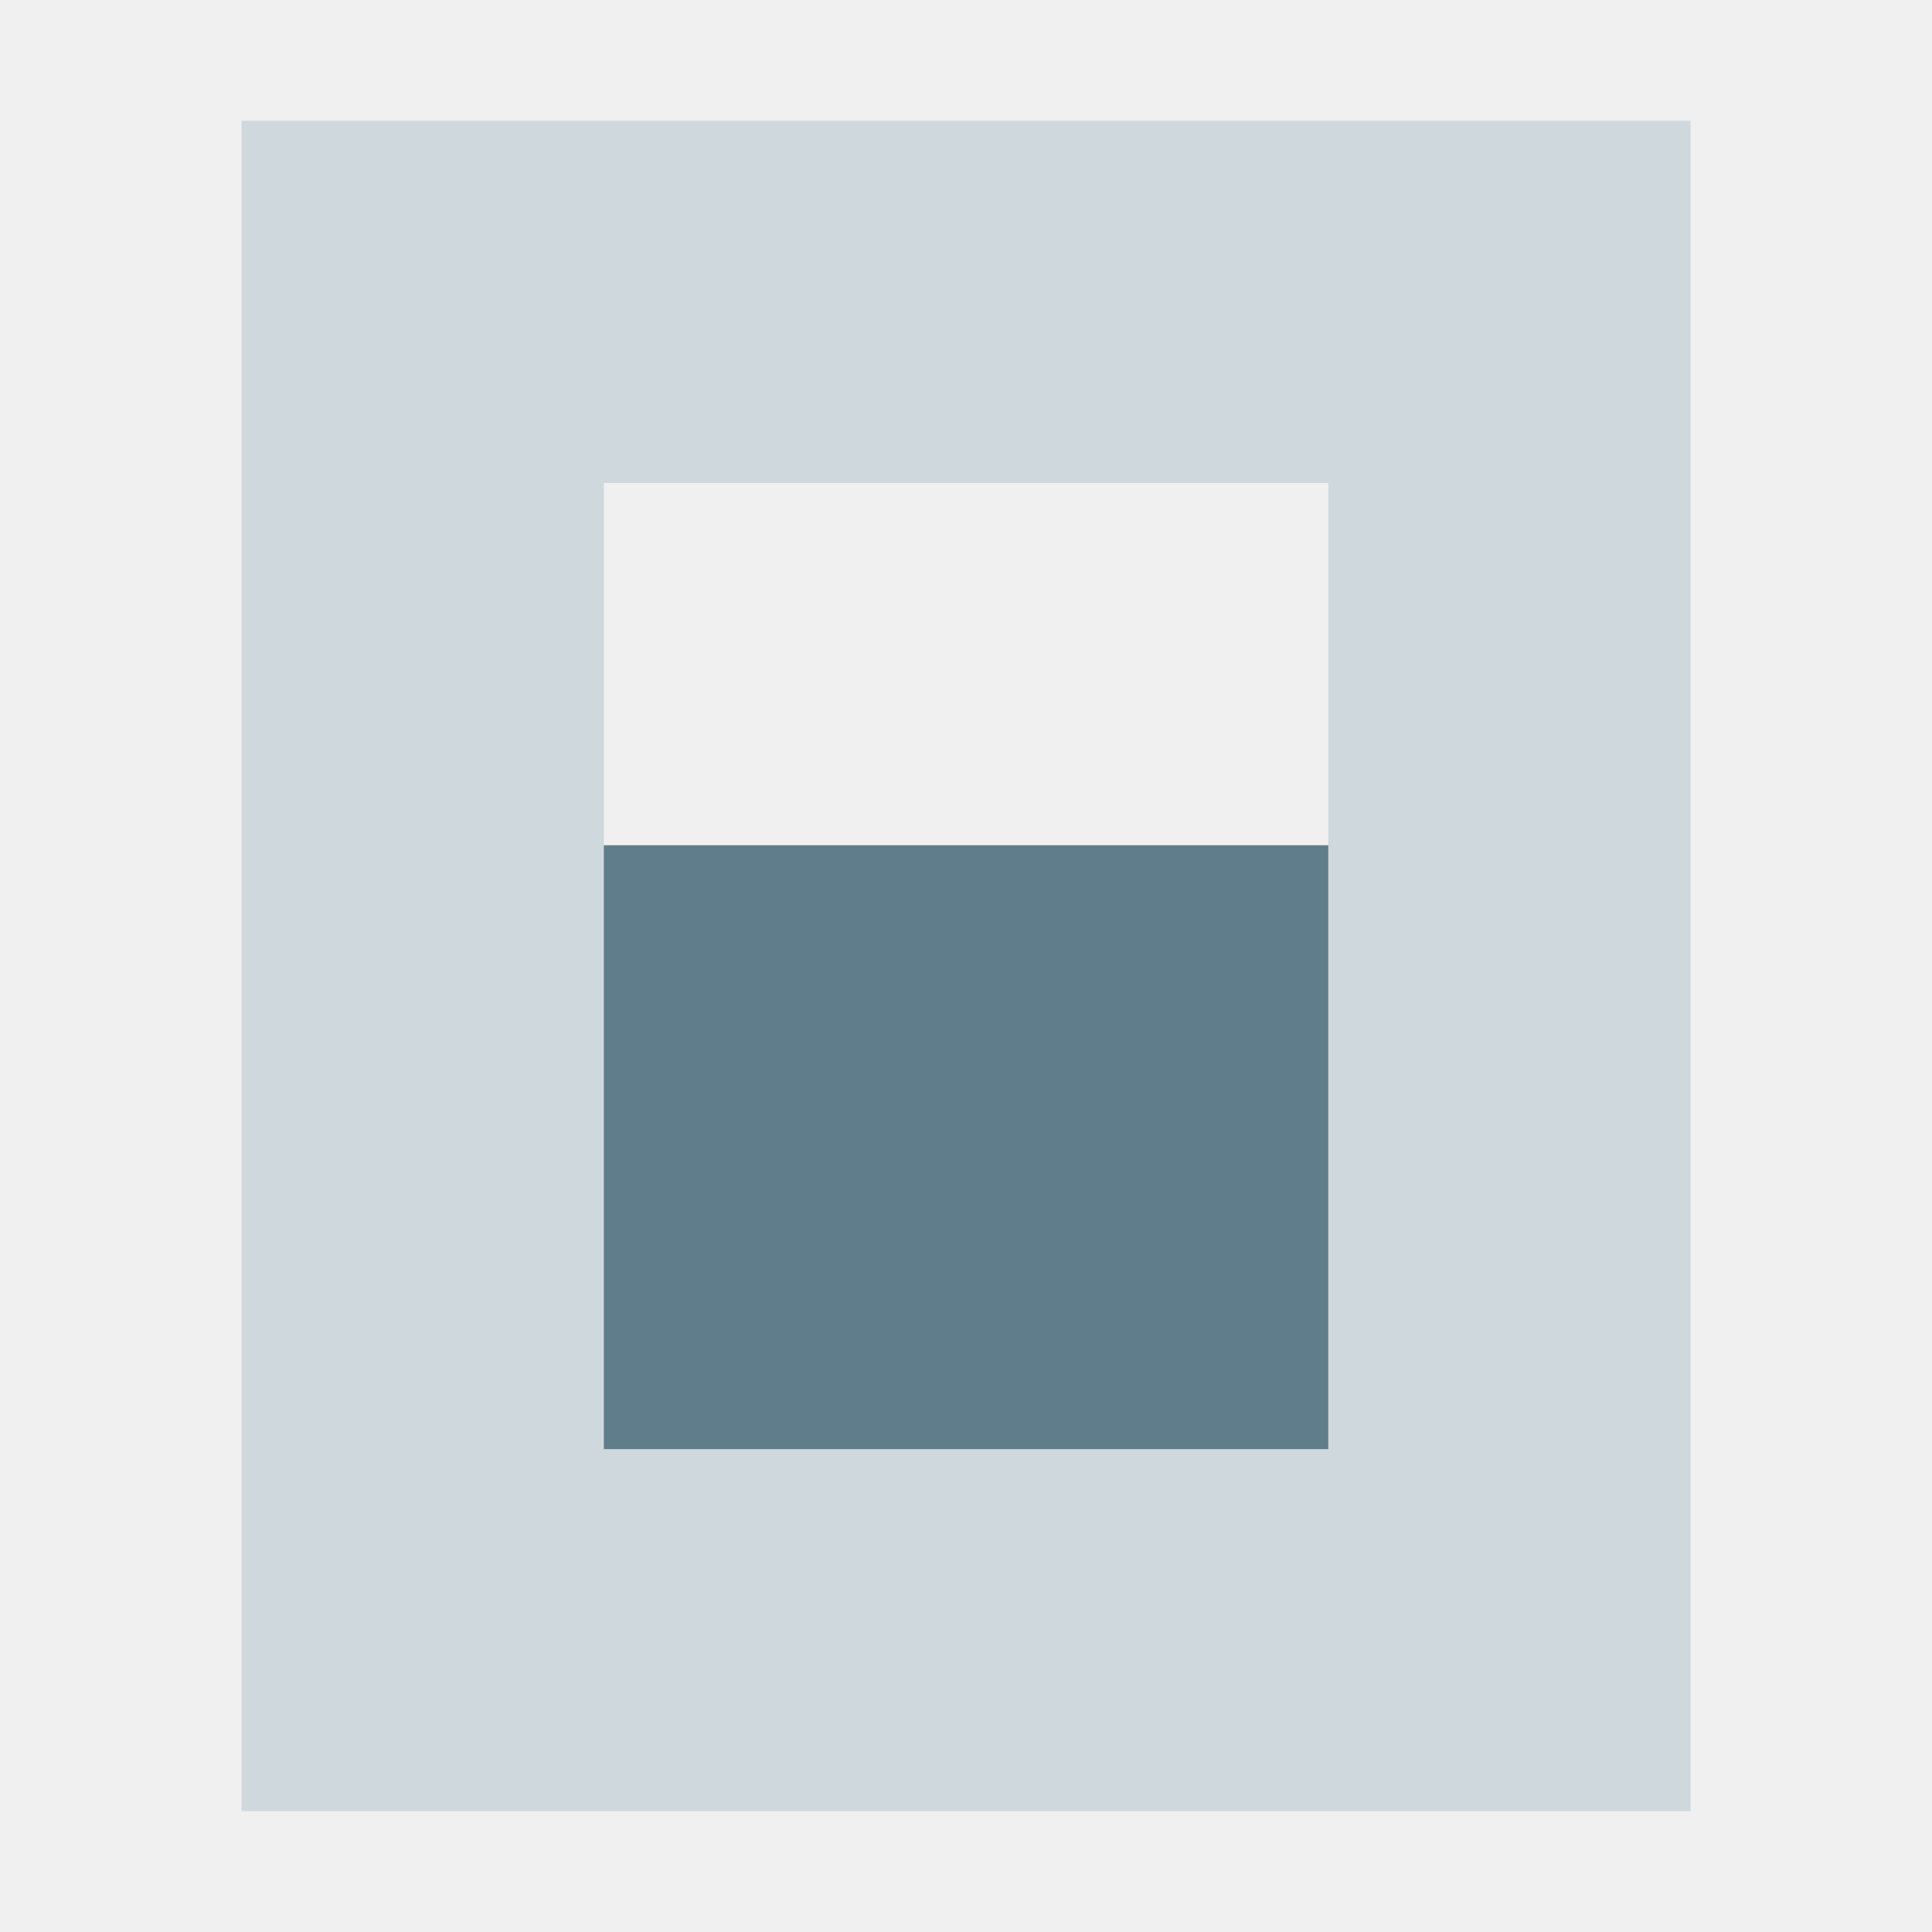
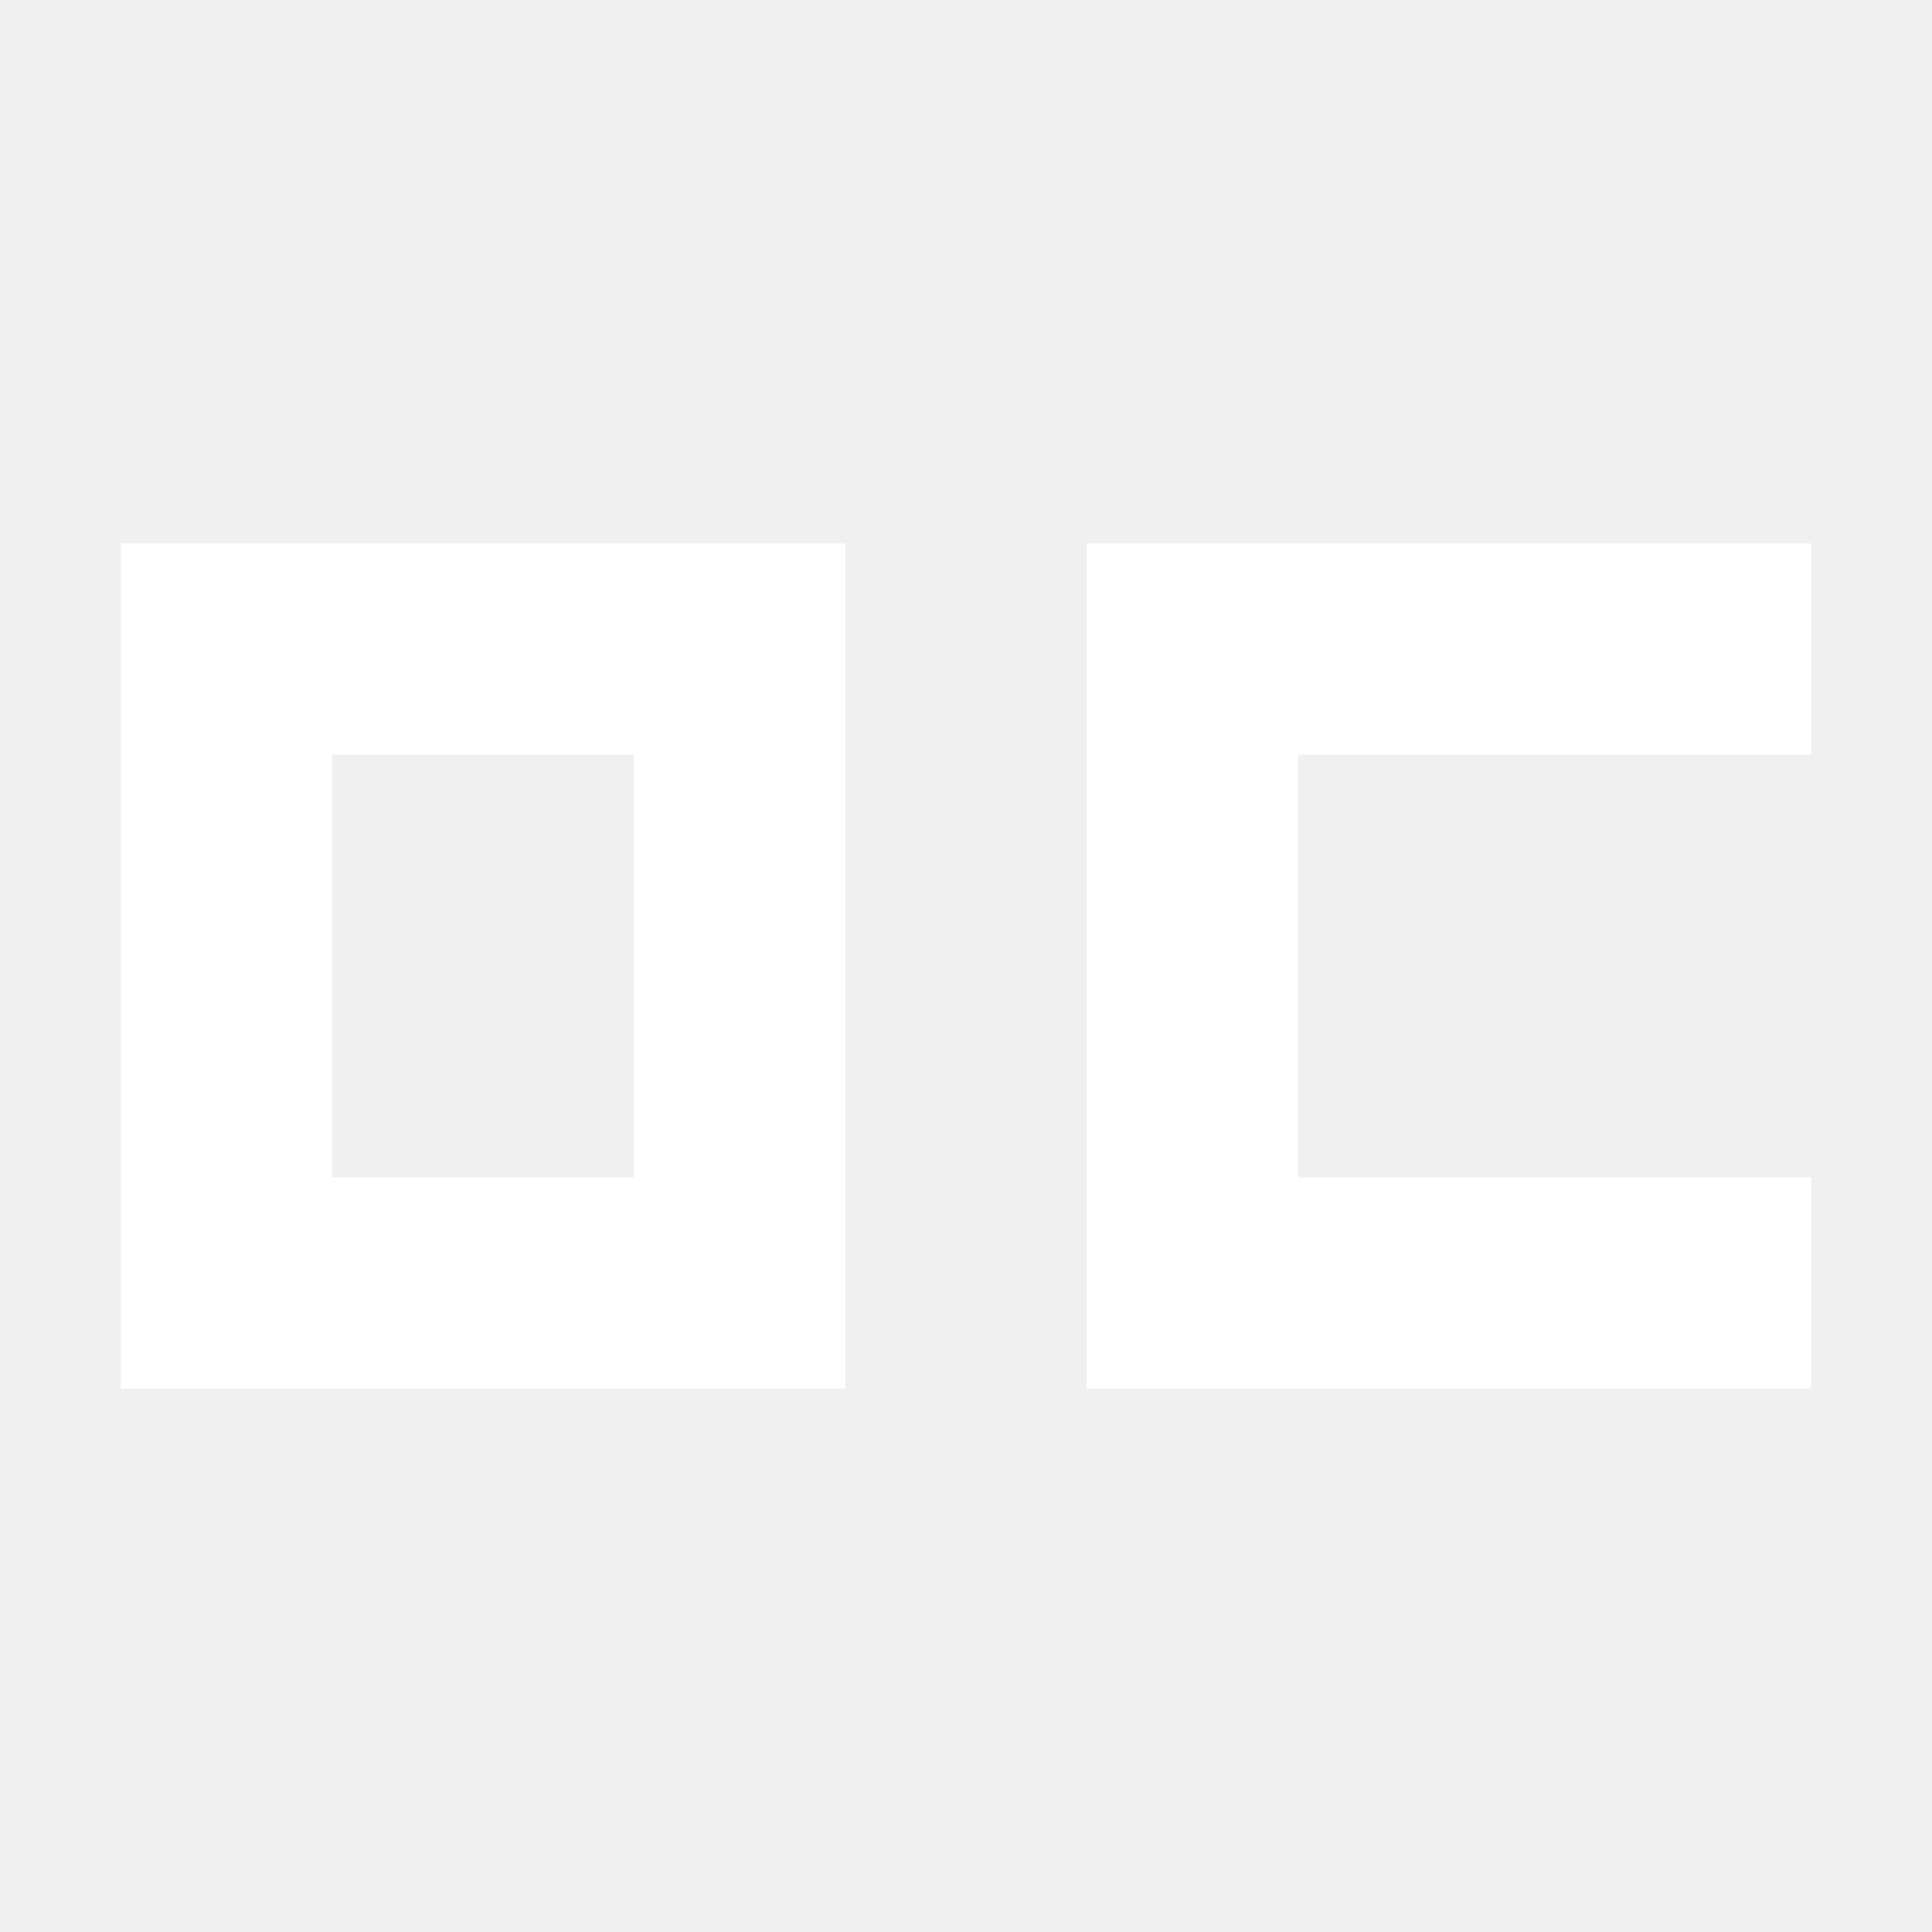
- <svg xmlns="http://www.w3.org/2000/svg" xml:space="preserve" viewBox="0 0 16 16">
-   <g transform="matrix(1.5 0 0 1.5 -23.858 -7.25)">
-     <path fill="#cfd8dc" d="M17.239 5.5v9.333h8V5.5zm2 2h4v5.333h-4z" />
-     <rect width="4" height="3.334" x="19.239" y="9.5" fill="#607d8b" rx="0" />
-   </g>
+ <svg xmlns="http://www.w3.org/2000/svg" viewBox="0 0 16 16">
+   <path fill="#fff" fill-rule="evenodd" d="M1 4.5h6v7H1zm1.75 1.75v3.5h2.5v-3.5zM9 4.5h6v1.75h-4.25v3.5H15v1.75H9z" />
</svg>
